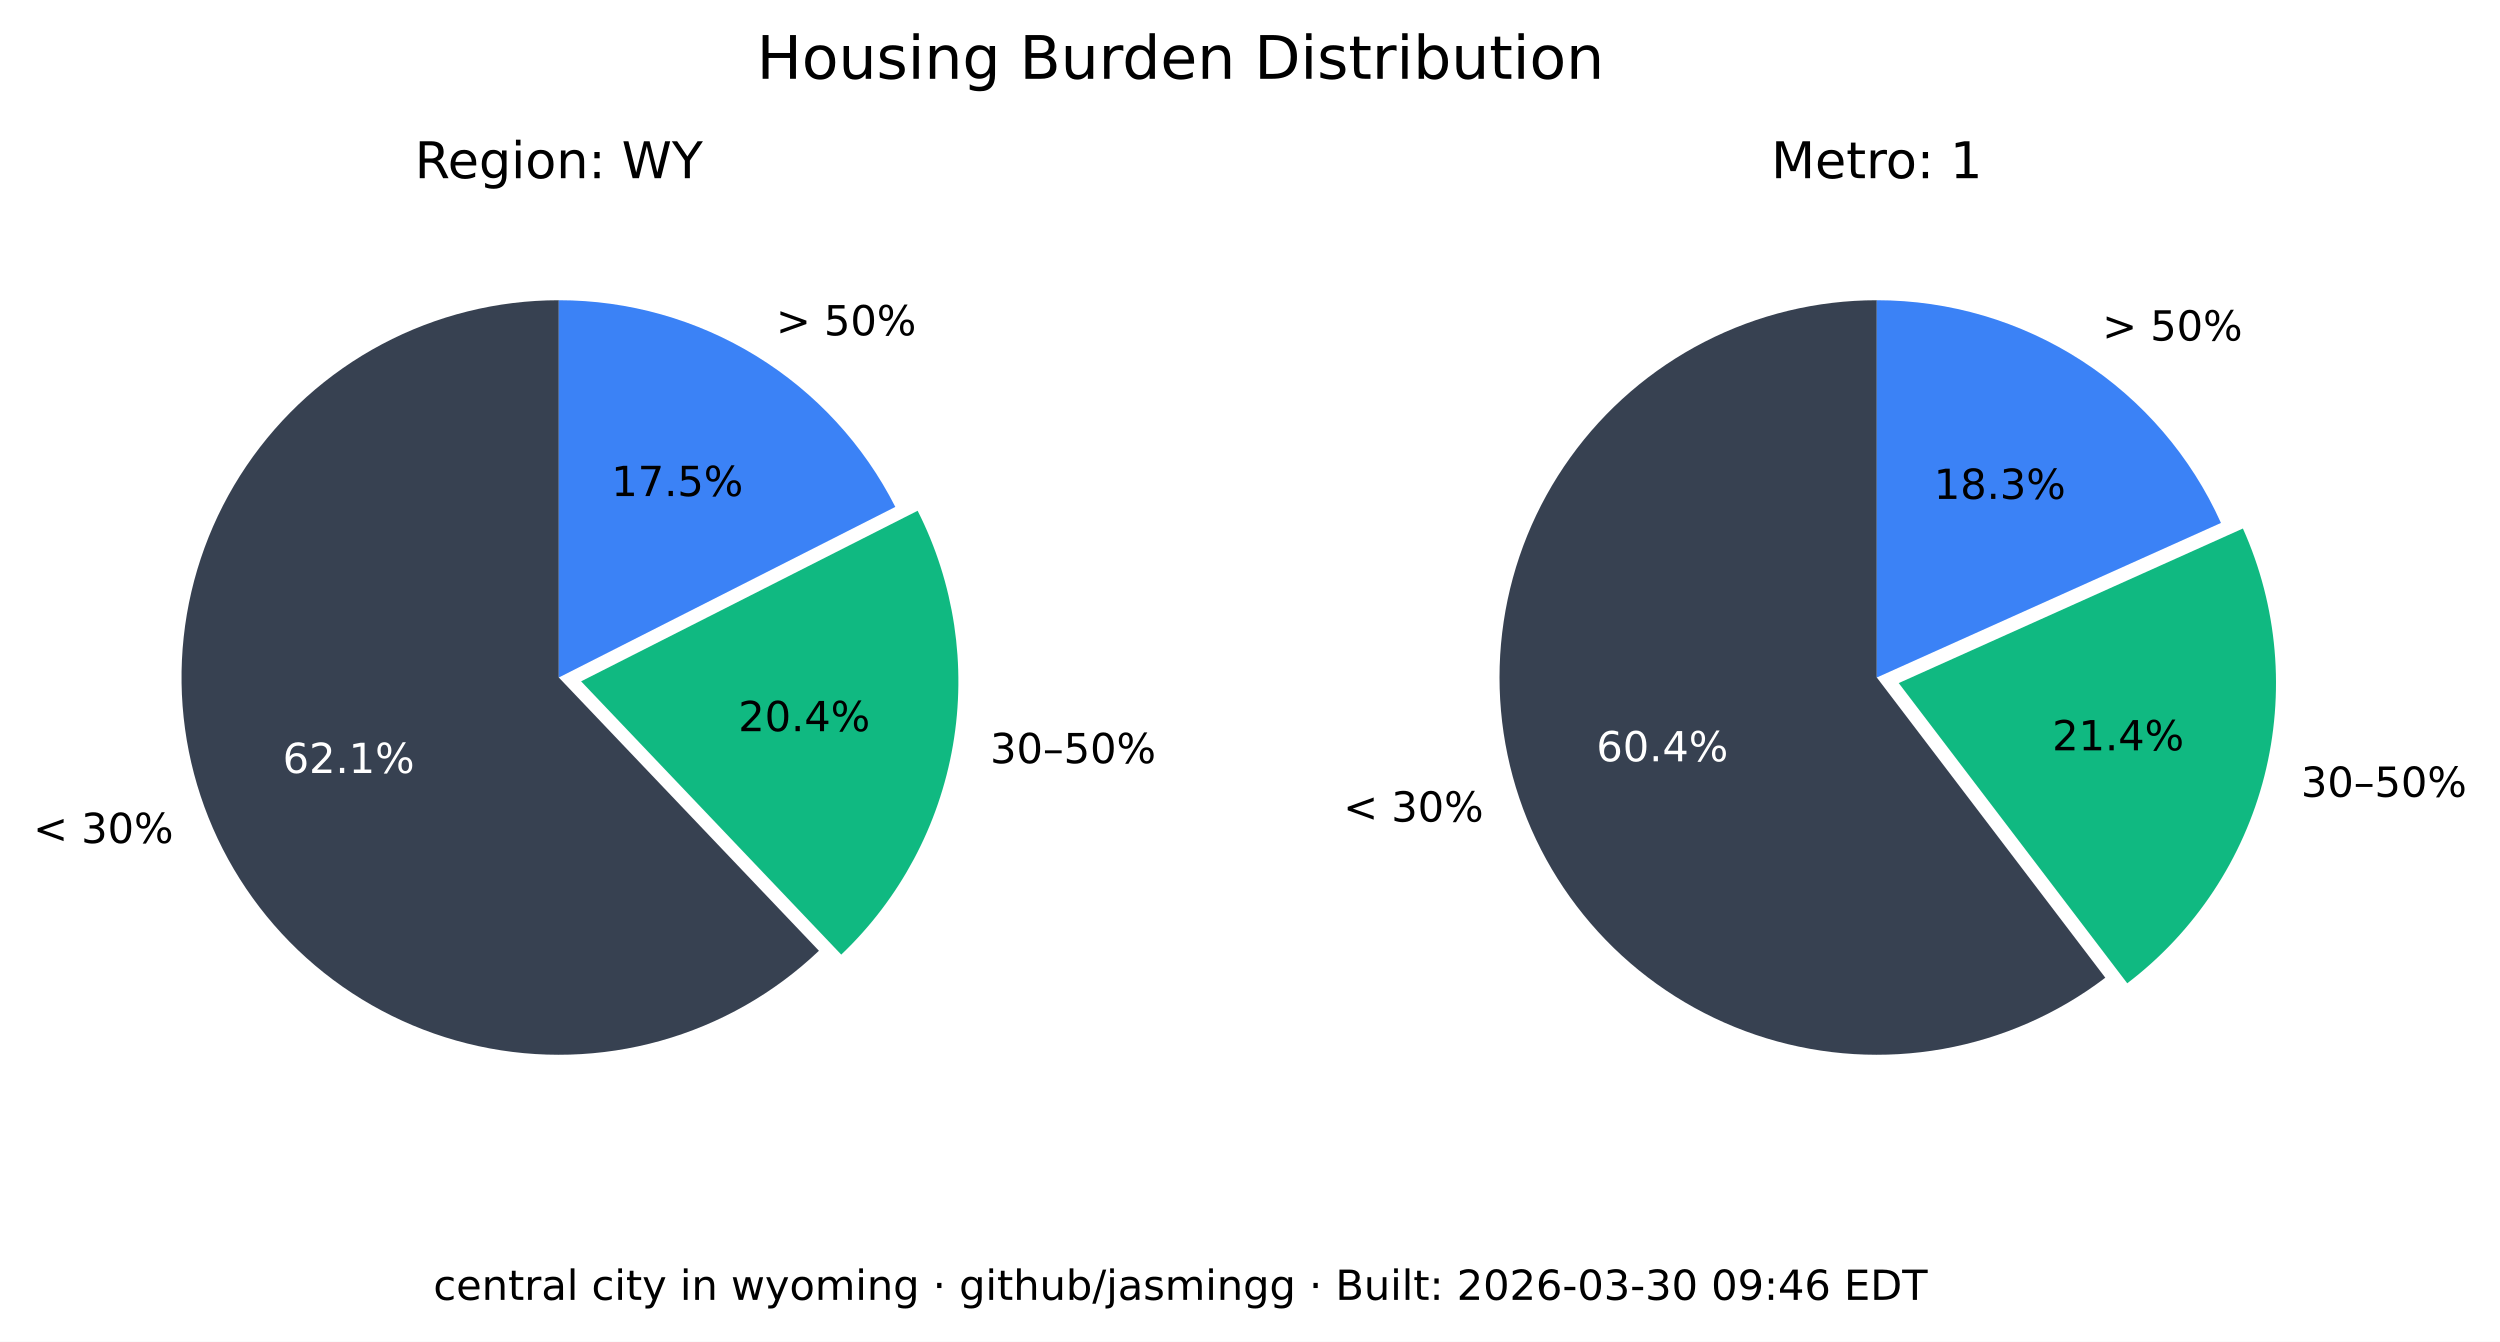
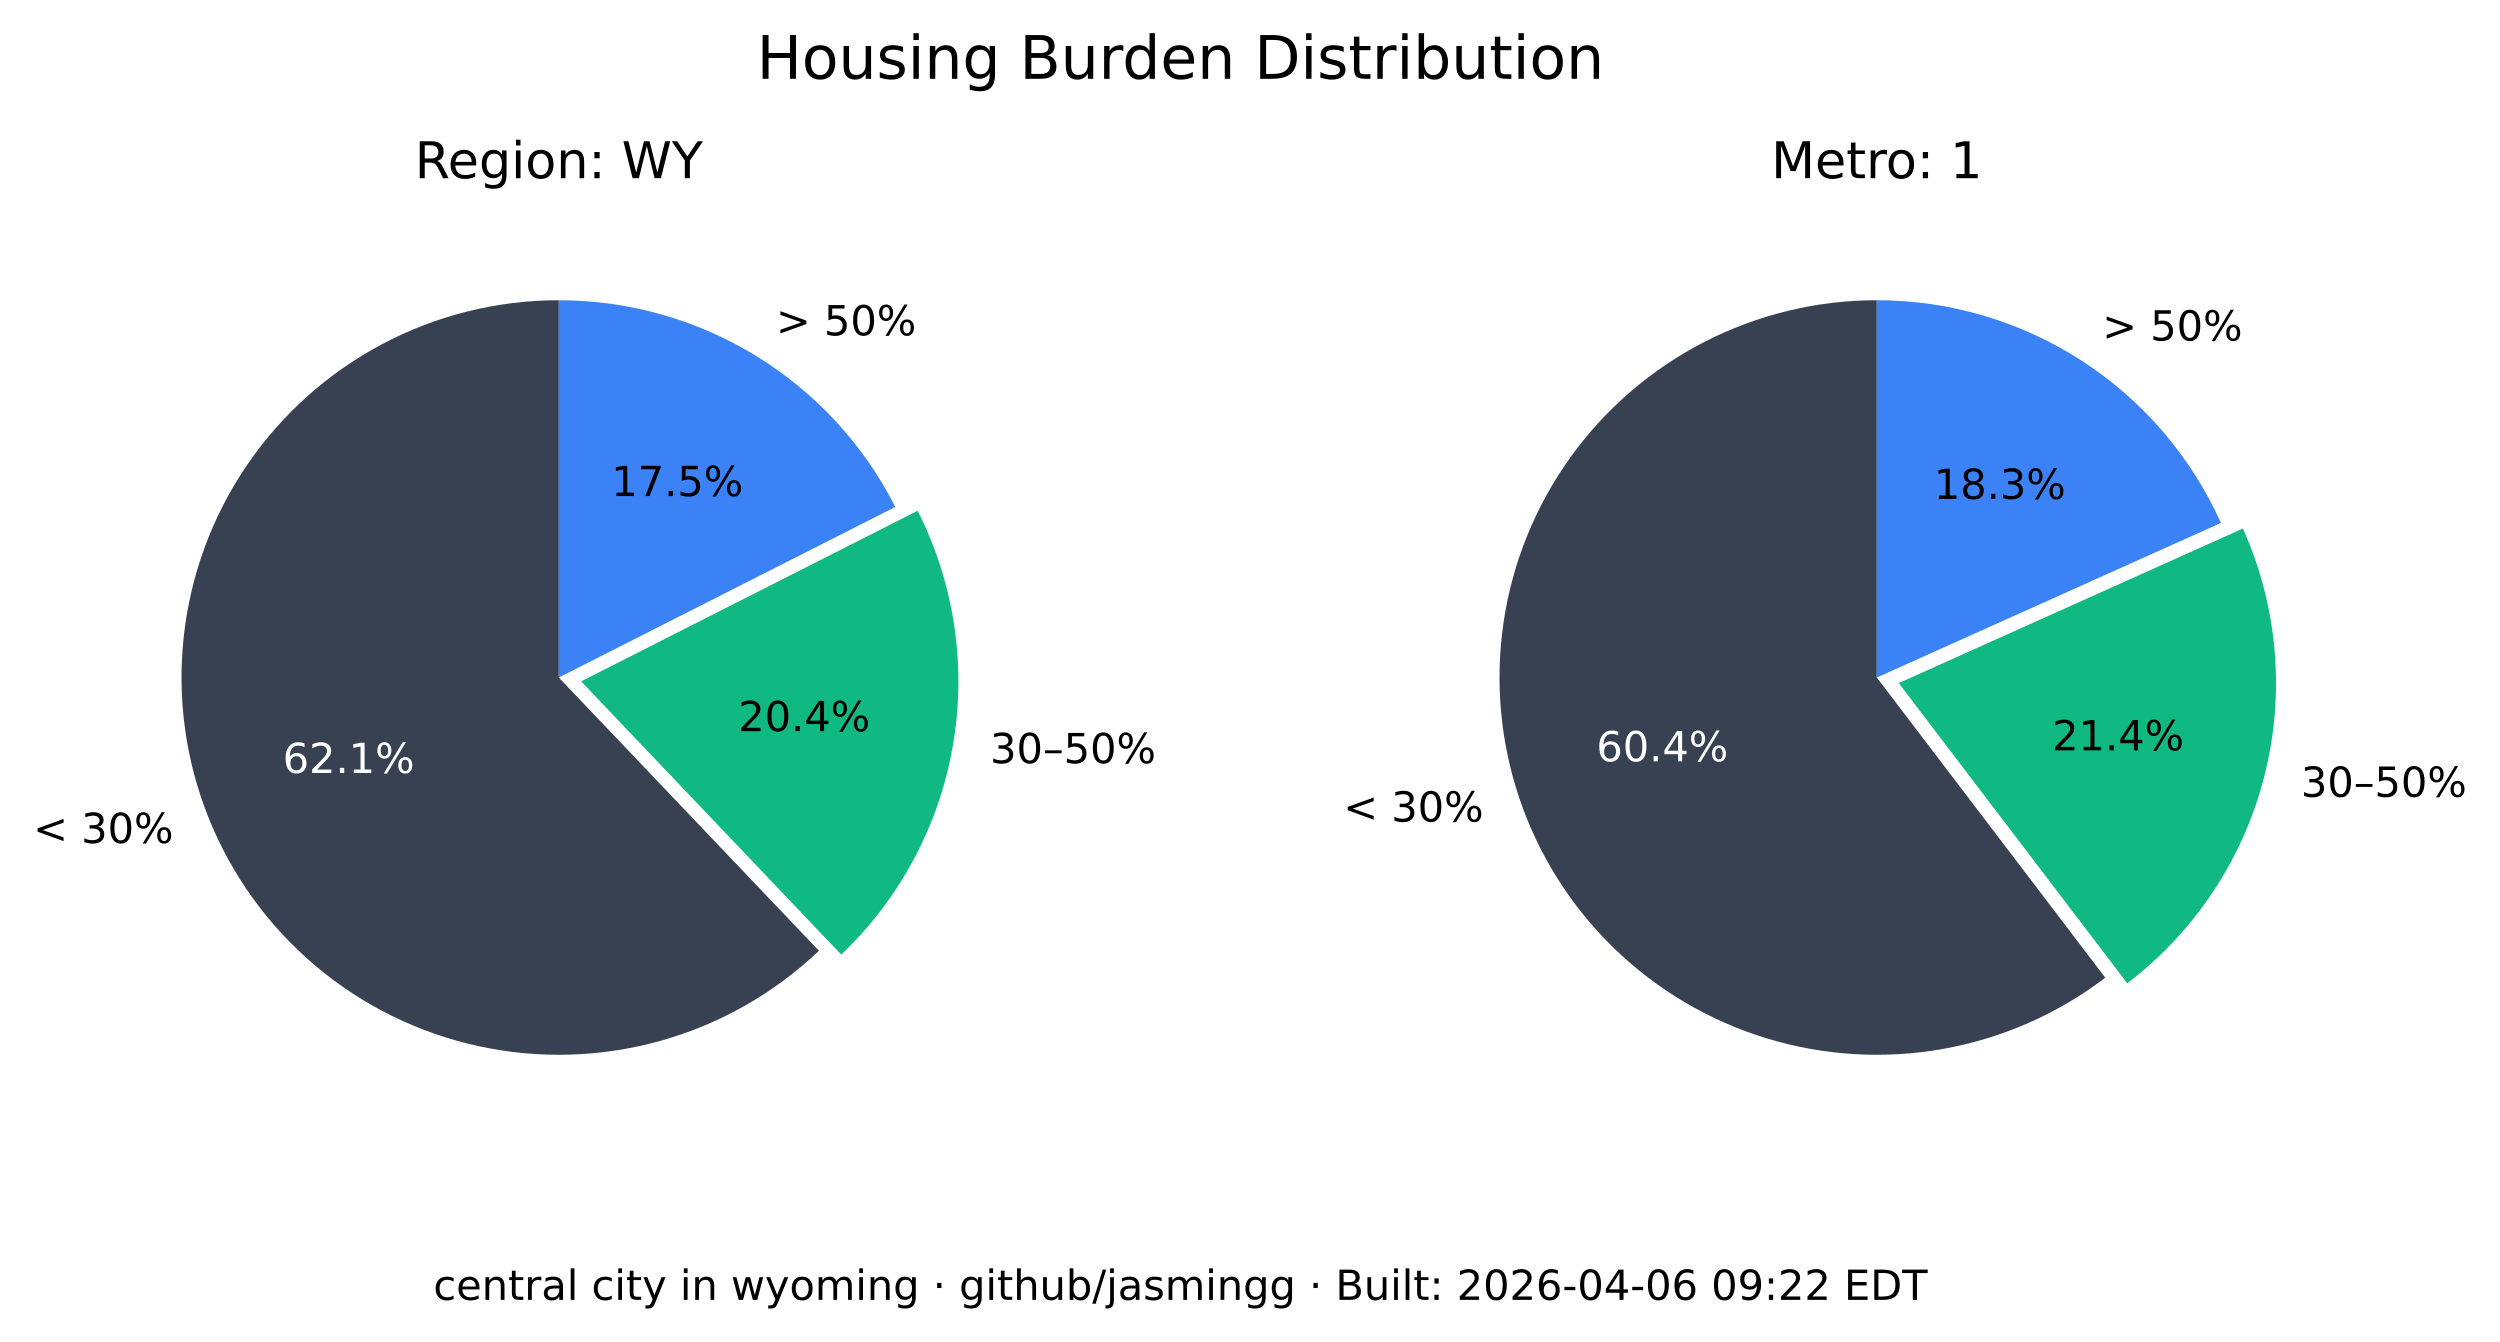
<svg xmlns="http://www.w3.org/2000/svg" xmlns:xlink="http://www.w3.org/1999/xlink" width="541.989pt" height="290.88pt" viewBox="0 0 541.989 290.88" version="1.1">
  <defs>
    <style type="text/css">*{stroke-linejoin: round; stroke-linecap: butt}</style>
  </defs>
  <g id="figure_1">
    <g id="patch_1">
      <path d="M 0 290.88  L 541.989 290.88  L 541.989 0  L 0 0  z " style="fill: #ffffff" />
    </g>
    <g id="axes_1">
      <g id="patch_2">
        <path d="M 121.146 65.088  C 107.781 65.088 94.618 68.364 82.812 74.628  C 71.006 80.891 60.913 89.955 53.419 101.021  C 45.926 112.088 41.258 124.824 39.825 138.112  C 38.393 151.4 40.238 164.838 45.2 177.248  C 50.163 189.657 58.092 200.664 68.291 209.3  C 78.49 217.937 90.653 223.943 103.711 226.792  C 116.768 229.641 130.327 229.247 143.197 225.643  C 156.067 222.04 167.86 215.337 177.54 206.122  L 121.146 146.88  z " style="fill: #374151" />
      </g>
      <g id="patch_3">
        <path d="M 182.377 206.954  C 195.114 194.829 203.607 178.914 206.59 161.583  C 209.572 144.253 206.887 126.414 198.936 110.729  L 125.982 147.712  z " style="fill: #10b981" />
      </g>
      <g id="patch_4">
        <path d="M 194.099 109.896  C 187.266 96.418 176.83 85.093 163.954 77.185  C 151.077 69.276 136.257 65.088 121.146 65.088  L 121.146 146.88  z " style="fill: #3b82f6" />
      </g>
      <g id="matplotlib.axis_1" />
      <g id="matplotlib.axis_2" />
      <g id="text_1">
        <g transform="translate(7.2 182.768) scale(0.09 -0.09)">
          <defs>
            <path id="DejaVuSans-3c" d="M 4684 3150  L 1459 2003  L 4684 863  L 4684 294  L 678 1747  L 678 2266  L 4684 3719  L 4684 3150  z " transform="scale(0.015625)" />
            <path id="DejaVuSans-20" transform="scale(0.015625)" />
            <path id="DejaVuSans-33" d="M 2597 2516  Q 3050 2419 3304 2112  Q 3559 1806 3559 1356  Q 3559 666 3084 287  Q 2609 -91 1734 -91  Q 1441 -91 1130 -33  Q 819 25 488 141  L 488 750  Q 750 597 1062 519  Q 1375 441 1716 441  Q 2309 441 2620 675  Q 2931 909 2931 1356  Q 2931 1769 2642 2001  Q 2353 2234 1838 2234  L 1294 2234  L 1294 2753  L 1863 2753  Q 2328 2753 2575 2939  Q 2822 3125 2822 3475  Q 2822 3834 2567 4026  Q 2313 4219 1838 4219  Q 1578 4219 1281 4162  Q 984 4106 628 3988  L 628 4550  Q 988 4650 1302 4700  Q 1616 4750 1894 4750  Q 2613 4750 3031 4423  Q 3450 4097 3450 3541  Q 3450 3153 3228 2886  Q 3006 2619 2597 2516  z " transform="scale(0.015625)" />
            <path id="DejaVuSans-30" d="M 2034 4250  Q 1547 4250 1301 3770  Q 1056 3291 1056 2328  Q 1056 1369 1301 889  Q 1547 409 2034 409  Q 2525 409 2770 889  Q 3016 1369 3016 2328  Q 3016 3291 2770 3770  Q 2525 4250 2034 4250  z M 2034 4750  Q 2819 4750 3233 4129  Q 3647 3509 3647 2328  Q 3647 1150 3233 529  Q 2819 -91 2034 -91  Q 1250 -91 836 529  Q 422 1150 422 2328  Q 422 3509 836 4129  Q 1250 4750 2034 4750  z " transform="scale(0.015625)" />
            <path id="DejaVuSans-25" d="M 4653 2053  Q 4381 2053 4226 1822  Q 4072 1591 4072 1178  Q 4072 772 4226 539  Q 4381 306 4653 306  Q 4919 306 5073 539  Q 5228 772 5228 1178  Q 5228 1588 5073 1820  Q 4919 2053 4653 2053  z M 4653 2450  Q 5147 2450 5437 2106  Q 5728 1763 5728 1178  Q 5728 594 5436 251  Q 5144 -91 4653 -91  Q 4153 -91 3862 251  Q 3572 594 3572 1178  Q 3572 1766 3864 2108  Q 4156 2450 4653 2450  z M 1428 4353  Q 1159 4353 1004 4120  Q 850 3888 850 3481  Q 850 3069 1003 2837  Q 1156 2606 1428 2606  Q 1700 2606 1854 2837  Q 2009 3069 2009 3481  Q 2009 3884 1853 4118  Q 1697 4353 1428 4353  z M 4250 4750  L 4750 4750  L 1831 -91  L 1331 -91  L 4250 4750  z M 1428 4750  Q 1922 4750 2215 4408  Q 2509 4066 2509 3481  Q 2509 2891 2217 2550  Q 1925 2209 1428 2209  Q 931 2209 642 2551  Q 353 2894 353 3481  Q 353 4063 643 4406  Q 934 4750 1428 4750  z " transform="scale(0.015625)" />
          </defs>
          <use xlink:href="#DejaVuSans-3c" />
          <use xlink:href="#DejaVuSans-20" x="83.789" />
          <use xlink:href="#DejaVuSans-33" x="115.576" />
          <use xlink:href="#DejaVuSans-30" x="179.199" />
          <use xlink:href="#DejaVuSans-25" x="242.822" />
        </g>
      </g>
      <g id="text_2">
        <g style="fill: #ffffff" transform="translate(61.28348 167.5841) scale(0.09 -0.09)">
          <defs>
            <path id="DejaVuSans-36" d="M 2113 2584  Q 1688 2584 1439 2293  Q 1191 2003 1191 1497  Q 1191 994 1439 701  Q 1688 409 2113 409  Q 2538 409 2786 701  Q 3034 994 3034 1497  Q 3034 2003 2786 2293  Q 2538 2584 2113 2584  z M 3366 4563  L 3366 3988  Q 3128 4100 2886 4159  Q 2644 4219 2406 4219  Q 1781 4219 1451 3797  Q 1122 3375 1075 2522  Q 1259 2794 1537 2939  Q 1816 3084 2150 3084  Q 2853 3084 3261 2657  Q 3669 2231 3669 1497  Q 3669 778 3244 343  Q 2819 -91 2113 -91  Q 1303 -91 875 529  Q 447 1150 447 2328  Q 447 3434 972 4092  Q 1497 4750 2381 4750  Q 2619 4750 2861 4703  Q 3103 4656 3366 4563  z " transform="scale(0.015625)" />
            <path id="DejaVuSans-32" d="M 1228 531  L 3431 531  L 3431 0  L 469 0  L 469 531  Q 828 903 1448 1529  Q 2069 2156 2228 2338  Q 2531 2678 2651 2914  Q 2772 3150 2772 3378  Q 2772 3750 2511 3984  Q 2250 4219 1831 4219  Q 1534 4219 1204 4116  Q 875 4013 500 3803  L 500 4441  Q 881 4594 1212 4672  Q 1544 4750 1819 4750  Q 2544 4750 2975 4387  Q 3406 4025 3406 3419  Q 3406 3131 3298 2873  Q 3191 2616 2906 2266  Q 2828 2175 2409 1742  Q 1991 1309 1228 531  z " transform="scale(0.015625)" />
            <path id="DejaVuSans-2e" d="M 684 794  L 1344 794  L 1344 0  L 684 0  L 684 794  z " transform="scale(0.015625)" />
            <path id="DejaVuSans-31" d="M 794 531  L 1825 531  L 1825 4091  L 703 3866  L 703 4441  L 1819 4666  L 2450 4666  L 2450 531  L 3481 531  L 3481 0  L 794 0  L 794 531  z " transform="scale(0.015625)" />
          </defs>
          <use xlink:href="#DejaVuSans-36" />
          <use xlink:href="#DejaVuSans-32" x="63.623" />
          <use xlink:href="#DejaVuSans-2e" x="127.246" />
          <use xlink:href="#DejaVuSans-31" x="159.033" />
          <use xlink:href="#DejaVuSans-25" x="222.656" />
        </g>
      </g>
      <g id="text_3">
        <g transform="translate(214.6504 165.4539) scale(0.09 -0.09)">
          <defs>
            <path id="DejaVuSans-2013" d="M 313 1978  L 2888 1978  L 2888 1528  L 313 1528  L 313 1978  z " transform="scale(0.015625)" />
            <path id="DejaVuSans-35" d="M 691 4666  L 3169 4666  L 3169 4134  L 1269 4134  L 1269 2991  Q 1406 3038 1543 3061  Q 1681 3084 1819 3084  Q 2600 3084 3056 2656  Q 3513 2228 3513 1497  Q 3513 744 3044 326  Q 2575 -91 1722 -91  Q 1428 -91 1123 -41  Q 819 9 494 109  L 494 744  Q 775 591 1075 516  Q 1375 441 1709 441  Q 2250 441 2565 725  Q 2881 1009 2881 1497  Q 2881 1984 2565 2268  Q 2250 2553 1709 2553  Q 1456 2553 1204 2497  Q 953 2441 691 2322  L 691 4666  z " transform="scale(0.015625)" />
          </defs>
          <use xlink:href="#DejaVuSans-33" />
          <use xlink:href="#DejaVuSans-30" x="63.623" />
          <use xlink:href="#DejaVuSans-2013" x="127.246" />
          <use xlink:href="#DejaVuSans-35" x="177.246" />
          <use xlink:href="#DejaVuSans-30" x="240.869" />
          <use xlink:href="#DejaVuSans-25" x="304.492" />
        </g>
      </g>
      <g id="text_4">
        <g transform="translate(160.0516 158.5184) scale(0.09 -0.09)">
          <defs>
            <path id="DejaVuSans-34" d="M 2419 4116  L 825 1625  L 2419 1625  L 2419 4116  z M 2253 4666  L 3047 4666  L 3047 1625  L 3713 1625  L 3713 1100  L 3047 1100  L 3047 0  L 2419 0  L 2419 1100  L 313 1100  L 313 1709  L 2253 4666  z " transform="scale(0.015625)" />
          </defs>
          <use xlink:href="#DejaVuSans-32" />
          <use xlink:href="#DejaVuSans-30" x="63.623" />
          <use xlink:href="#DejaVuSans-2e" x="127.246" />
          <use xlink:href="#DejaVuSans-34" x="159.033" />
          <use xlink:href="#DejaVuSans-25" x="222.656" />
        </g>
      </g>
      <g id="text_5">
        <g transform="translate(168.2343 72.6985) scale(0.09 -0.09)">
          <defs>
            <path id="DejaVuSans-3e" d="M 678 3150  L 678 3719  L 4684 2266  L 4684 1747  L 678 294  L 678 863  L 3897 2003  L 678 3150  z " transform="scale(0.015625)" />
          </defs>
          <use xlink:href="#DejaVuSans-3e" />
          <use xlink:href="#DejaVuSans-20" x="83.789" />
          <use xlink:href="#DejaVuSans-35" x="115.576" />
          <use xlink:href="#DejaVuSans-30" x="179.199" />
          <use xlink:href="#DejaVuSans-25" x="242.822" />
        </g>
      </g>
      <g id="text_6">
        <g transform="translate(132.5353 107.5462) scale(0.09 -0.09)">
          <defs>
            <path id="DejaVuSans-37" d="M 525 4666  L 3525 4666  L 3525 4397  L 1831 0  L 1172 0  L 2766 4134  L 525 4134  L 525 4666  z " transform="scale(0.015625)" />
          </defs>
          <use xlink:href="#DejaVuSans-31" />
          <use xlink:href="#DejaVuSans-37" x="63.623" />
          <use xlink:href="#DejaVuSans-2e" x="127.246" />
          <use xlink:href="#DejaVuSans-35" x="159.033" />
          <use xlink:href="#DejaVuSans-25" x="222.656" />
        </g>
      </g>
      <g id="text_7">
        <g transform="translate(89.91893 38.64) scale(0.11 -0.11)">
          <defs>
            <path id="DejaVuSans-52" d="M 2841 2188  Q 3044 2119 3236 1894  Q 3428 1669 3622 1275  L 4263 0  L 3584 0  L 2988 1197  Q 2756 1666 2539 1819  Q 2322 1972 1947 1972  L 1259 1972  L 1259 0  L 628 0  L 628 4666  L 2053 4666  Q 2853 4666 3247 4331  Q 3641 3997 3641 3322  Q 3641 2881 3436 2590  Q 3231 2300 2841 2188  z M 1259 4147  L 1259 2491  L 2053 2491  Q 2509 2491 2742 2702  Q 2975 2913 2975 3322  Q 2975 3731 2742 3939  Q 2509 4147 2053 4147  L 1259 4147  z " transform="scale(0.015625)" />
            <path id="DejaVuSans-65" d="M 3597 1894  L 3597 1613  L 953 1613  Q 991 1019 1311 708  Q 1631 397 2203 397  Q 2534 397 2845 478  Q 3156 559 3463 722  L 3463 178  Q 3153 47 2828 -22  Q 2503 -91 2169 -91  Q 1331 -91 842 396  Q 353 884 353 1716  Q 353 2575 817 3079  Q 1281 3584 2069 3584  Q 2775 3584 3186 3129  Q 3597 2675 3597 1894  z M 3022 2063  Q 3016 2534 2758 2815  Q 2500 3097 2075 3097  Q 1594 3097 1305 2825  Q 1016 2553 972 2059  L 3022 2063  z " transform="scale(0.015625)" />
            <path id="DejaVuSans-67" d="M 2906 1791  Q 2906 2416 2648 2759  Q 2391 3103 1925 3103  Q 1463 3103 1205 2759  Q 947 2416 947 1791  Q 947 1169 1205 825  Q 1463 481 1925 481  Q 2391 481 2648 825  Q 2906 1169 2906 1791  z M 3481 434  Q 3481 -459 3084 -895  Q 2688 -1331 1869 -1331  Q 1566 -1331 1297 -1286  Q 1028 -1241 775 -1147  L 775 -588  Q 1028 -725 1275 -790  Q 1522 -856 1778 -856  Q 2344 -856 2625 -561  Q 2906 -266 2906 331  L 2906 616  Q 2728 306 2450 153  Q 2172 0 1784 0  Q 1141 0 747 490  Q 353 981 353 1791  Q 353 2603 747 3093  Q 1141 3584 1784 3584  Q 2172 3584 2450 3431  Q 2728 3278 2906 2969  L 2906 3500  L 3481 3500  L 3481 434  z " transform="scale(0.015625)" />
            <path id="DejaVuSans-69" d="M 603 3500  L 1178 3500  L 1178 0  L 603 0  L 603 3500  z M 603 4863  L 1178 4863  L 1178 4134  L 603 4134  L 603 4863  z " transform="scale(0.015625)" />
            <path id="DejaVuSans-6f" d="M 1959 3097  Q 1497 3097 1228 2736  Q 959 2375 959 1747  Q 959 1119 1226 758  Q 1494 397 1959 397  Q 2419 397 2687 759  Q 2956 1122 2956 1747  Q 2956 2369 2687 2733  Q 2419 3097 1959 3097  z M 1959 3584  Q 2709 3584 3137 3096  Q 3566 2609 3566 1747  Q 3566 888 3137 398  Q 2709 -91 1959 -91  Q 1206 -91 779 398  Q 353 888 353 1747  Q 353 2609 779 3096  Q 1206 3584 1959 3584  z " transform="scale(0.015625)" />
            <path id="DejaVuSans-6e" d="M 3513 2113  L 3513 0  L 2938 0  L 2938 2094  Q 2938 2591 2744 2837  Q 2550 3084 2163 3084  Q 1697 3084 1428 2787  Q 1159 2491 1159 1978  L 1159 0  L 581 0  L 581 3500  L 1159 3500  L 1159 2956  Q 1366 3272 1645 3428  Q 1925 3584 2291 3584  Q 2894 3584 3203 3211  Q 3513 2838 3513 2113  z " transform="scale(0.015625)" />
            <path id="DejaVuSans-3a" d="M 750 794  L 1409 794  L 1409 0  L 750 0  L 750 794  z M 750 3309  L 1409 3309  L 1409 2516  L 750 2516  L 750 3309  z " transform="scale(0.015625)" />
            <path id="DejaVuSans-57" d="M 213 4666  L 850 4666  L 1831 722  L 2809 4666  L 3519 4666  L 4500 722  L 5478 4666  L 6119 4666  L 4947 0  L 4153 0  L 3169 4050  L 2175 0  L 1381 0  L 213 4666  z " transform="scale(0.015625)" />
            <path id="DejaVuSans-59" d="M -13 4666  L 666 4666  L 1959 2747  L 3244 4666  L 3922 4666  L 2272 2222  L 2272 0  L 1638 0  L 1638 2222  L -13 4666  z " transform="scale(0.015625)" />
          </defs>
          <use xlink:href="#DejaVuSans-52" />
          <use xlink:href="#DejaVuSans-65" x="64.982" />
          <use xlink:href="#DejaVuSans-67" x="126.506" />
          <use xlink:href="#DejaVuSans-69" x="189.982" />
          <use xlink:href="#DejaVuSans-6f" x="217.766" />
          <use xlink:href="#DejaVuSans-6e" x="278.947" />
          <use xlink:href="#DejaVuSans-3a" x="342.326" />
          <use xlink:href="#DejaVuSans-20" x="376.018" />
          <use xlink:href="#DejaVuSans-57" x="407.805" />
          <use xlink:href="#DejaVuSans-59" x="506.682" />
        </g>
      </g>
    </g>
    <g id="axes_2">
      <g id="patch_5">
        <path d="M 406.881 65.088  C 393.896 65.088 381.097 68.18 369.545 74.107  C 357.992 80.033 348.016 88.627 340.442 99.173  C 332.869 109.72 327.915 121.92 325.991 134.761  C 324.068 147.602 325.229 160.718 329.378 173.021  C 333.528 185.324 340.548 196.464 349.856 205.516  C 359.165 214.568 370.496 221.275 382.91 225.081  C 395.324 228.886 408.467 229.681 421.249 227.4  C 434.031 225.119 446.089 219.827 456.42 211.963  L 406.881 146.88  z " style="fill: #374151" />
      </g>
      <g id="patch_6">
        <path d="M 461.176 213.172  C 475.872 201.986 486.354 186.146 490.906 168.248  C 495.457 150.349 493.815 131.426 486.249 114.579  L 411.637 148.089  z " style="fill: #10b981" />
      </g>
      <g id="patch_7">
        <path d="M 481.493 113.369  C 475.033 98.988 464.552 86.776 451.316 78.211  C 438.08 69.646 422.646 65.088 406.881 65.088  L 406.881 146.88  z " style="fill: #3b82f6" />
      </g>
      <g id="matplotlib.axis_3" />
      <g id="matplotlib.axis_4" />
      <g id="text_8">
        <g transform="translate(291.2222 178.1184) scale(0.09 -0.09)">
          <use xlink:href="#DejaVuSans-3c" />
          <use xlink:href="#DejaVuSans-20" x="83.789" />
          <use xlink:href="#DejaVuSans-33" x="115.576" />
          <use xlink:href="#DejaVuSans-30" x="179.199" />
          <use xlink:href="#DejaVuSans-25" x="242.822" />
        </g>
      </g>
      <g id="text_9">
        <g style="fill: #ffffff" transform="translate(346.084 165.0479) scale(0.09 -0.09)">
          <use xlink:href="#DejaVuSans-36" />
          <use xlink:href="#DejaVuSans-30" x="63.623" />
          <use xlink:href="#DejaVuSans-2e" x="127.246" />
          <use xlink:href="#DejaVuSans-34" x="159.033" />
          <use xlink:href="#DejaVuSans-25" x="222.656" />
        </g>
      </g>
      <g id="text_10">
        <g transform="translate(498.8326 172.7471) scale(0.09 -0.09)">
          <use xlink:href="#DejaVuSans-33" />
          <use xlink:href="#DejaVuSans-30" x="63.623" />
          <use xlink:href="#DejaVuSans-2013" x="127.246" />
          <use xlink:href="#DejaVuSans-35" x="177.246" />
          <use xlink:href="#DejaVuSans-30" x="240.869" />
          <use xlink:href="#DejaVuSans-25" x="304.492" />
        </g>
      </g>
      <g id="text_11">
        <g transform="translate(444.9028 162.6679) scale(0.09 -0.09)">
          <use xlink:href="#DejaVuSans-32" />
          <use xlink:href="#DejaVuSans-31" x="63.623" />
          <use xlink:href="#DejaVuSans-2e" x="127.246" />
          <use xlink:href="#DejaVuSans-34" x="159.033" />
          <use xlink:href="#DejaVuSans-25" x="222.656" />
        </g>
      </g>
      <g id="text_12">
        <g transform="translate(455.7596 73.82765) scale(0.09 -0.09)">
          <use xlink:href="#DejaVuSans-3e" />
          <use xlink:href="#DejaVuSans-20" x="83.789" />
          <use xlink:href="#DejaVuSans-35" x="115.576" />
          <use xlink:href="#DejaVuSans-30" x="179.199" />
          <use xlink:href="#DejaVuSans-25" x="242.822" />
        </g>
      </g>
      <g id="text_13">
        <g transform="translate(419.2466 108.1621) scale(0.09 -0.09)">
          <defs>
            <path id="DejaVuSans-38" d="M 2034 2216  Q 1584 2216 1326 1975  Q 1069 1734 1069 1313  Q 1069 891 1326 650  Q 1584 409 2034 409  Q 2484 409 2743 651  Q 3003 894 3003 1313  Q 3003 1734 2745 1975  Q 2488 2216 2034 2216  z M 1403 2484  Q 997 2584 770 2862  Q 544 3141 544 3541  Q 544 4100 942 4425  Q 1341 4750 2034 4750  Q 2731 4750 3128 4425  Q 3525 4100 3525 3541  Q 3525 3141 3298 2862  Q 3072 2584 2669 2484  Q 3125 2378 3379 2068  Q 3634 1759 3634 1313  Q 3634 634 3220 271  Q 2806 -91 2034 -91  Q 1263 -91 848 271  Q 434 634 434 1313  Q 434 1759 690 2068  Q 947 2378 1403 2484  z M 1172 3481  Q 1172 3119 1398 2916  Q 1625 2713 2034 2713  Q 2441 2713 2670 2916  Q 2900 3119 2900 3481  Q 2900 3844 2670 4047  Q 2441 4250 2034 4250  Q 1625 4250 1398 4047  Q 1172 3844 1172 3481  z " transform="scale(0.015625)" />
          </defs>
          <use xlink:href="#DejaVuSans-31" />
          <use xlink:href="#DejaVuSans-38" x="63.623" />
          <use xlink:href="#DejaVuSans-2e" x="127.246" />
          <use xlink:href="#DejaVuSans-33" x="159.033" />
          <use xlink:href="#DejaVuSans-25" x="222.656" />
        </g>
      </g>
      <g id="text_14">
        <g transform="translate(383.9919 38.64) scale(0.11 -0.11)">
          <defs>
            <path id="DejaVuSans-4d" d="M 628 4666  L 1569 4666  L 2759 1491  L 3956 4666  L 4897 4666  L 4897 0  L 4281 0  L 4281 4097  L 3078 897  L 2444 897  L 1241 4097  L 1241 0  L 628 0  L 628 4666  z " transform="scale(0.015625)" />
            <path id="DejaVuSans-74" d="M 1172 4494  L 1172 3500  L 2356 3500  L 2356 3053  L 1172 3053  L 1172 1153  Q 1172 725 1289 603  Q 1406 481 1766 481  L 2356 481  L 2356 0  L 1766 0  Q 1100 0 847 248  Q 594 497 594 1153  L 594 3053  L 172 3053  L 172 3500  L 594 3500  L 594 4494  L 1172 4494  z " transform="scale(0.015625)" />
            <path id="DejaVuSans-72" d="M 2631 2963  Q 2534 3019 2420 3045  Q 2306 3072 2169 3072  Q 1681 3072 1420 2755  Q 1159 2438 1159 1844  L 1159 0  L 581 0  L 581 3500  L 1159 3500  L 1159 2956  Q 1341 3275 1631 3429  Q 1922 3584 2338 3584  Q 2397 3584 2469 3576  Q 2541 3569 2628 3553  L 2631 2963  z " transform="scale(0.015625)" />
          </defs>
          <use xlink:href="#DejaVuSans-4d" />
          <use xlink:href="#DejaVuSans-65" x="86.279" />
          <use xlink:href="#DejaVuSans-74" x="147.803" />
          <use xlink:href="#DejaVuSans-72" x="187.012" />
          <use xlink:href="#DejaVuSans-6f" x="225.875" />
          <use xlink:href="#DejaVuSans-3a" x="287.057" />
          <use xlink:href="#DejaVuSans-20" x="320.748" />
          <use xlink:href="#DejaVuSans-31" x="352.535" />
        </g>
      </g>
    </g>
    <g id="text_15">
      <g transform="translate(164.0571 17.07797) scale(0.13 -0.13)">
        <defs>
          <path id="DejaVuSans-48" d="M 628 4666  L 1259 4666  L 1259 2753  L 3553 2753  L 3553 4666  L 4184 4666  L 4184 0  L 3553 0  L 3553 2222  L 1259 2222  L 1259 0  L 628 0  L 628 4666  z " transform="scale(0.015625)" />
          <path id="DejaVuSans-75" d="M 544 1381  L 544 3500  L 1119 3500  L 1119 1403  Q 1119 906 1312 657  Q 1506 409 1894 409  Q 2359 409 2629 706  Q 2900 1003 2900 1516  L 2900 3500  L 3475 3500  L 3475 0  L 2900 0  L 2900 538  Q 2691 219 2414 64  Q 2138 -91 1772 -91  Q 1169 -91 856 284  Q 544 659 544 1381  z M 1991 3584  L 1991 3584  z " transform="scale(0.015625)" />
          <path id="DejaVuSans-73" d="M 2834 3397  L 2834 2853  Q 2591 2978 2328 3040  Q 2066 3103 1784 3103  Q 1356 3103 1142 2972  Q 928 2841 928 2578  Q 928 2378 1081 2264  Q 1234 2150 1697 2047  L 1894 2003  Q 2506 1872 2764 1633  Q 3022 1394 3022 966  Q 3022 478 2636 193  Q 2250 -91 1575 -91  Q 1294 -91 989 -36  Q 684 19 347 128  L 347 722  Q 666 556 975 473  Q 1284 391 1588 391  Q 1994 391 2212 530  Q 2431 669 2431 922  Q 2431 1156 2273 1281  Q 2116 1406 1581 1522  L 1381 1569  Q 847 1681 609 1914  Q 372 2147 372 2553  Q 372 3047 722 3315  Q 1072 3584 1716 3584  Q 2034 3584 2315 3537  Q 2597 3491 2834 3397  z " transform="scale(0.015625)" />
          <path id="DejaVuSans-42" d="M 1259 2228  L 1259 519  L 2272 519  Q 2781 519 3026 730  Q 3272 941 3272 1375  Q 3272 1813 3026 2020  Q 2781 2228 2272 2228  L 1259 2228  z M 1259 4147  L 1259 2741  L 2194 2741  Q 2656 2741 2882 2914  Q 3109 3088 3109 3444  Q 3109 3797 2882 3972  Q 2656 4147 2194 4147  L 1259 4147  z M 628 4666  L 2241 4666  Q 2963 4666 3353 4366  Q 3744 4066 3744 3513  Q 3744 3084 3544 2831  Q 3344 2578 2956 2516  Q 3422 2416 3680 2098  Q 3938 1781 3938 1306  Q 3938 681 3513 340  Q 3088 0 2303 0  L 628 0  L 628 4666  z " transform="scale(0.015625)" />
          <path id="DejaVuSans-64" d="M 2906 2969  L 2906 4863  L 3481 4863  L 3481 0  L 2906 0  L 2906 525  Q 2725 213 2448 61  Q 2172 -91 1784 -91  Q 1150 -91 751 415  Q 353 922 353 1747  Q 353 2572 751 3078  Q 1150 3584 1784 3584  Q 2172 3584 2448 3432  Q 2725 3281 2906 2969  z M 947 1747  Q 947 1113 1208 752  Q 1469 391 1925 391  Q 2381 391 2643 752  Q 2906 1113 2906 1747  Q 2906 2381 2643 2742  Q 2381 3103 1925 3103  Q 1469 3103 1208 2742  Q 947 2381 947 1747  z " transform="scale(0.015625)" />
          <path id="DejaVuSans-44" d="M 1259 4147  L 1259 519  L 2022 519  Q 2988 519 3436 956  Q 3884 1394 3884 2338  Q 3884 3275 3436 3711  Q 2988 4147 2022 4147  L 1259 4147  z M 628 4666  L 1925 4666  Q 3281 4666 3915 4102  Q 4550 3538 4550 2338  Q 4550 1131 3912 565  Q 3275 0 1925 0  L 628 0  L 628 4666  z " transform="scale(0.015625)" />
          <path id="DejaVuSans-62" d="M 3116 1747  Q 3116 2381 2855 2742  Q 2594 3103 2138 3103  Q 1681 3103 1420 2742  Q 1159 2381 1159 1747  Q 1159 1113 1420 752  Q 1681 391 2138 391  Q 2594 391 2855 752  Q 3116 1113 3116 1747  z M 1159 2969  Q 1341 3281 1617 3432  Q 1894 3584 2278 3584  Q 2916 3584 3314 3078  Q 3713 2572 3713 1747  Q 3713 922 3314 415  Q 2916 -91 2278 -91  Q 1894 -91 1617 61  Q 1341 213 1159 525  L 1159 0  L 581 0  L 581 4863  L 1159 4863  L 1159 2969  z " transform="scale(0.015625)" />
        </defs>
        <use xlink:href="#DejaVuSans-48" />
        <use xlink:href="#DejaVuSans-6f" x="75.195" />
        <use xlink:href="#DejaVuSans-75" x="136.377" />
        <use xlink:href="#DejaVuSans-73" x="199.756" />
        <use xlink:href="#DejaVuSans-69" x="251.855" />
        <use xlink:href="#DejaVuSans-6e" x="279.639" />
        <use xlink:href="#DejaVuSans-67" x="343.018" />
        <use xlink:href="#DejaVuSans-20" x="406.494" />
        <use xlink:href="#DejaVuSans-42" x="438.281" />
        <use xlink:href="#DejaVuSans-75" x="506.885" />
        <use xlink:href="#DejaVuSans-72" x="570.264" />
        <use xlink:href="#DejaVuSans-64" x="609.627" />
        <use xlink:href="#DejaVuSans-65" x="673.104" />
        <use xlink:href="#DejaVuSans-6e" x="734.627" />
        <use xlink:href="#DejaVuSans-20" x="798.006" />
        <use xlink:href="#DejaVuSans-44" x="829.793" />
        <use xlink:href="#DejaVuSans-69" x="906.795" />
        <use xlink:href="#DejaVuSans-73" x="934.578" />
        <use xlink:href="#DejaVuSans-74" x="986.678" />
        <use xlink:href="#DejaVuSans-72" x="1025.887" />
        <use xlink:href="#DejaVuSans-69" x="1067" />
        <use xlink:href="#DejaVuSans-62" x="1094.783" />
        <use xlink:href="#DejaVuSans-75" x="1158.26" />
        <use xlink:href="#DejaVuSans-74" x="1221.639" />
        <use xlink:href="#DejaVuSans-69" x="1260.848" />
        <use xlink:href="#DejaVuSans-6f" x="1288.631" />
        <use xlink:href="#DejaVuSans-6e" x="1349.812" />
      </g>
    </g>
    <g id="text_16">
      <g transform="translate(93.94563 281.8083) scale(0.09 -0.09)">
        <defs>
          <path id="DejaVuSans-63" d="M 3122 3366  L 3122 2828  Q 2878 2963 2633 3030  Q 2388 3097 2138 3097  Q 1578 3097 1268 2742  Q 959 2388 959 1747  Q 959 1106 1268 751  Q 1578 397 2138 397  Q 2388 397 2633 464  Q 2878 531 3122 666  L 3122 134  Q 2881 22 2623 -34  Q 2366 -91 2075 -91  Q 1284 -91 818 406  Q 353 903 353 1747  Q 353 2603 823 3093  Q 1294 3584 2113 3584  Q 2378 3584 2631 3529  Q 2884 3475 3122 3366  z " transform="scale(0.015625)" />
          <path id="DejaVuSans-61" d="M 2194 1759  Q 1497 1759 1228 1600  Q 959 1441 959 1056  Q 959 750 1161 570  Q 1363 391 1709 391  Q 2188 391 2477 730  Q 2766 1069 2766 1631  L 2766 1759  L 2194 1759  z M 3341 1997  L 3341 0  L 2766 0  L 2766 531  Q 2569 213 2275 61  Q 1981 -91 1556 -91  Q 1019 -91 701 211  Q 384 513 384 1019  Q 384 1609 779 1909  Q 1175 2209 1959 2209  L 2766 2209  L 2766 2266  Q 2766 2663 2505 2880  Q 2244 3097 1772 3097  Q 1472 3097 1187 3025  Q 903 2953 641 2809  L 641 3341  Q 956 3463 1253 3523  Q 1550 3584 1831 3584  Q 2591 3584 2966 3190  Q 3341 2797 3341 1997  z " transform="scale(0.015625)" />
          <path id="DejaVuSans-6c" d="M 603 4863  L 1178 4863  L 1178 0  L 603 0  L 603 4863  z " transform="scale(0.015625)" />
          <path id="DejaVuSans-79" d="M 2059 -325  Q 1816 -950 1584 -1140  Q 1353 -1331 966 -1331  L 506 -1331  L 506 -850  L 844 -850  Q 1081 -850 1212 -737  Q 1344 -625 1503 -206  L 1606 56  L 191 3500  L 800 3500  L 1894 763  L 2988 3500  L 3597 3500  L 2059 -325  z " transform="scale(0.015625)" />
          <path id="DejaVuSans-77" d="M 269 3500  L 844 3500  L 1563 769  L 2278 3500  L 2956 3500  L 3675 769  L 4391 3500  L 4966 3500  L 4050 0  L 3372 0  L 2619 2869  L 1863 0  L 1184 0  L 269 3500  z " transform="scale(0.015625)" />
          <path id="DejaVuSans-6d" d="M 3328 2828  Q 3544 3216 3844 3400  Q 4144 3584 4550 3584  Q 5097 3584 5394 3201  Q 5691 2819 5691 2113  L 5691 0  L 5113 0  L 5113 2094  Q 5113 2597 4934 2840  Q 4756 3084 4391 3084  Q 3944 3084 3684 2787  Q 3425 2491 3425 1978  L 3425 0  L 2847 0  L 2847 2094  Q 2847 2600 2669 2842  Q 2491 3084 2119 3084  Q 1678 3084 1418 2786  Q 1159 2488 1159 1978  L 1159 0  L 581 0  L 581 3500  L 1159 3500  L 1159 2956  Q 1356 3278 1631 3431  Q 1906 3584 2284 3584  Q 2666 3584 2933 3390  Q 3200 3197 3328 2828  z " transform="scale(0.015625)" />
          <path id="DejaVuSans-b7" d="M 684 2619  L 1344 2619  L 1344 1825  L 684 1825  L 684 2619  z " transform="scale(0.015625)" />
          <path id="DejaVuSans-68" d="M 3513 2113  L 3513 0  L 2938 0  L 2938 2094  Q 2938 2591 2744 2837  Q 2550 3084 2163 3084  Q 1697 3084 1428 2787  Q 1159 2491 1159 1978  L 1159 0  L 581 0  L 581 4863  L 1159 4863  L 1159 2956  Q 1366 3272 1645 3428  Q 1925 3584 2291 3584  Q 2894 3584 3203 3211  Q 3513 2838 3513 2113  z " transform="scale(0.015625)" />
          <path id="DejaVuSans-2f" d="M 1625 4666  L 2156 4666  L 531 -594  L 0 -594  L 1625 4666  z " transform="scale(0.015625)" />
          <path id="DejaVuSans-6a" d="M 603 3500  L 1178 3500  L 1178 -63  Q 1178 -731 923 -1031  Q 669 -1331 103 -1331  L -116 -1331  L -116 -844  L 38 -844  Q 366 -844 484 -692  Q 603 -541 603 -63  L 603 3500  z M 603 4863  L 1178 4863  L 1178 4134  L 603 4134  L 603 4863  z " transform="scale(0.015625)" />
          <path id="DejaVuSans-2d" d="M 313 2009  L 1997 2009  L 1997 1497  L 313 1497  L 313 2009  z " transform="scale(0.015625)" />
          <path id="DejaVuSans-39" d="M 703 97  L 703 672  Q 941 559 1184 500  Q 1428 441 1663 441  Q 2288 441 2617 861  Q 2947 1281 2994 2138  Q 2813 1869 2534 1725  Q 2256 1581 1919 1581  Q 1219 1581 811 2004  Q 403 2428 403 3163  Q 403 3881 828 4315  Q 1253 4750 1959 4750  Q 2769 4750 3195 4129  Q 3622 3509 3622 2328  Q 3622 1225 3098 567  Q 2575 -91 1691 -91  Q 1453 -91 1209 -44  Q 966 3 703 97  z M 1959 2075  Q 2384 2075 2632 2365  Q 2881 2656 2881 3163  Q 2881 3666 2632 3958  Q 2384 4250 1959 4250  Q 1534 4250 1286 3958  Q 1038 3666 1038 3163  Q 1038 2656 1286 2365  Q 1534 2075 1959 2075  z " transform="scale(0.015625)" />
          <path id="DejaVuSans-45" d="M 628 4666  L 3578 4666  L 3578 4134  L 1259 4134  L 1259 2753  L 3481 2753  L 3481 2222  L 1259 2222  L 1259 531  L 3634 531  L 3634 0  L 628 0  L 628 4666  z " transform="scale(0.015625)" />
          <path id="DejaVuSans-54" d="M -19 4666  L 3928 4666  L 3928 4134  L 2272 4134  L 2272 0  L 1638 0  L 1638 4134  L -19 4134  L -19 4666  z " transform="scale(0.015625)" />
        </defs>
        <use xlink:href="#DejaVuSans-63" />
        <use xlink:href="#DejaVuSans-65" x="54.98" />
        <use xlink:href="#DejaVuSans-6e" x="116.504" />
        <use xlink:href="#DejaVuSans-74" x="179.883" />
        <use xlink:href="#DejaVuSans-72" x="219.092" />
        <use xlink:href="#DejaVuSans-61" x="260.205" />
        <use xlink:href="#DejaVuSans-6c" x="321.484" />
        <use xlink:href="#DejaVuSans-20" x="349.268" />
        <use xlink:href="#DejaVuSans-63" x="381.055" />
        <use xlink:href="#DejaVuSans-69" x="436.035" />
        <use xlink:href="#DejaVuSans-74" x="463.818" />
        <use xlink:href="#DejaVuSans-79" x="503.027" />
        <use xlink:href="#DejaVuSans-20" x="562.207" />
        <use xlink:href="#DejaVuSans-69" x="593.994" />
        <use xlink:href="#DejaVuSans-6e" x="621.777" />
        <use xlink:href="#DejaVuSans-20" x="685.156" />
        <use xlink:href="#DejaVuSans-77" x="716.943" />
        <use xlink:href="#DejaVuSans-79" x="798.73" />
        <use xlink:href="#DejaVuSans-6f" x="857.91" />
        <use xlink:href="#DejaVuSans-6d" x="919.092" />
        <use xlink:href="#DejaVuSans-69" x="1016.504" />
        <use xlink:href="#DejaVuSans-6e" x="1044.287" />
        <use xlink:href="#DejaVuSans-67" x="1107.666" />
        <use xlink:href="#DejaVuSans-20" x="1171.143" />
        <use xlink:href="#DejaVuSans-b7" x="1202.93" />
        <use xlink:href="#DejaVuSans-20" x="1234.717" />
        <use xlink:href="#DejaVuSans-67" x="1266.504" />
        <use xlink:href="#DejaVuSans-69" x="1329.98" />
        <use xlink:href="#DejaVuSans-74" x="1357.764" />
        <use xlink:href="#DejaVuSans-68" x="1396.973" />
        <use xlink:href="#DejaVuSans-75" x="1460.352" />
        <use xlink:href="#DejaVuSans-62" x="1523.73" />
        <use xlink:href="#DejaVuSans-2f" x="1587.207" />
        <use xlink:href="#DejaVuSans-6a" x="1620.898" />
        <use xlink:href="#DejaVuSans-61" x="1648.682" />
        <use xlink:href="#DejaVuSans-73" x="1709.961" />
        <use xlink:href="#DejaVuSans-6d" x="1762.061" />
        <use xlink:href="#DejaVuSans-69" x="1859.473" />
        <use xlink:href="#DejaVuSans-6e" x="1887.256" />
        <use xlink:href="#DejaVuSans-67" x="1950.635" />
        <use xlink:href="#DejaVuSans-67" x="2014.111" />
        <use xlink:href="#DejaVuSans-20" x="2077.588" />
        <use xlink:href="#DejaVuSans-b7" x="2109.375" />
        <use xlink:href="#DejaVuSans-20" x="2141.162" />
        <use xlink:href="#DejaVuSans-42" x="2172.949" />
        <use xlink:href="#DejaVuSans-75" x="2241.553" />
        <use xlink:href="#DejaVuSans-69" x="2304.932" />
        <use xlink:href="#DejaVuSans-6c" x="2332.715" />
        <use xlink:href="#DejaVuSans-74" x="2360.498" />
        <use xlink:href="#DejaVuSans-3a" x="2399.707" />
        <use xlink:href="#DejaVuSans-20" x="2433.398" />
        <use xlink:href="#DejaVuSans-32" x="2465.186" />
        <use xlink:href="#DejaVuSans-30" x="2528.809" />
        <use xlink:href="#DejaVuSans-32" x="2592.432" />
        <use xlink:href="#DejaVuSans-36" x="2656.055" />
        <use xlink:href="#DejaVuSans-2d" x="2719.678" />
        <use xlink:href="#DejaVuSans-30" x="2755.762" />
-         <use xlink:href="#DejaVuSans-33" x="2819.385" />
+         <use xlink:href="#DejaVuSans-34" x="2819.385" />
        <use xlink:href="#DejaVuSans-2d" x="2883.008" />
-         <use xlink:href="#DejaVuSans-33" x="2919.092" />
-         <use xlink:href="#DejaVuSans-30" x="2982.715" />
+         <use xlink:href="#DejaVuSans-30" x="2919.092" />
+         <use xlink:href="#DejaVuSans-36" x="2982.715" />
        <use xlink:href="#DejaVuSans-20" x="3046.338" />
        <use xlink:href="#DejaVuSans-30" x="3078.125" />
        <use xlink:href="#DejaVuSans-39" x="3141.748" />
        <use xlink:href="#DejaVuSans-3a" x="3205.371" />
-         <use xlink:href="#DejaVuSans-34" x="3239.062" />
-         <use xlink:href="#DejaVuSans-36" x="3302.686" />
+         <use xlink:href="#DejaVuSans-32" x="3239.062" />
+         <use xlink:href="#DejaVuSans-32" x="3302.686" />
        <use xlink:href="#DejaVuSans-20" x="3366.309" />
        <use xlink:href="#DejaVuSans-45" x="3398.096" />
        <use xlink:href="#DejaVuSans-44" x="3461.279" />
        <use xlink:href="#DejaVuSans-54" x="3538.281" />
      </g>
    </g>
  </g>
</svg>
